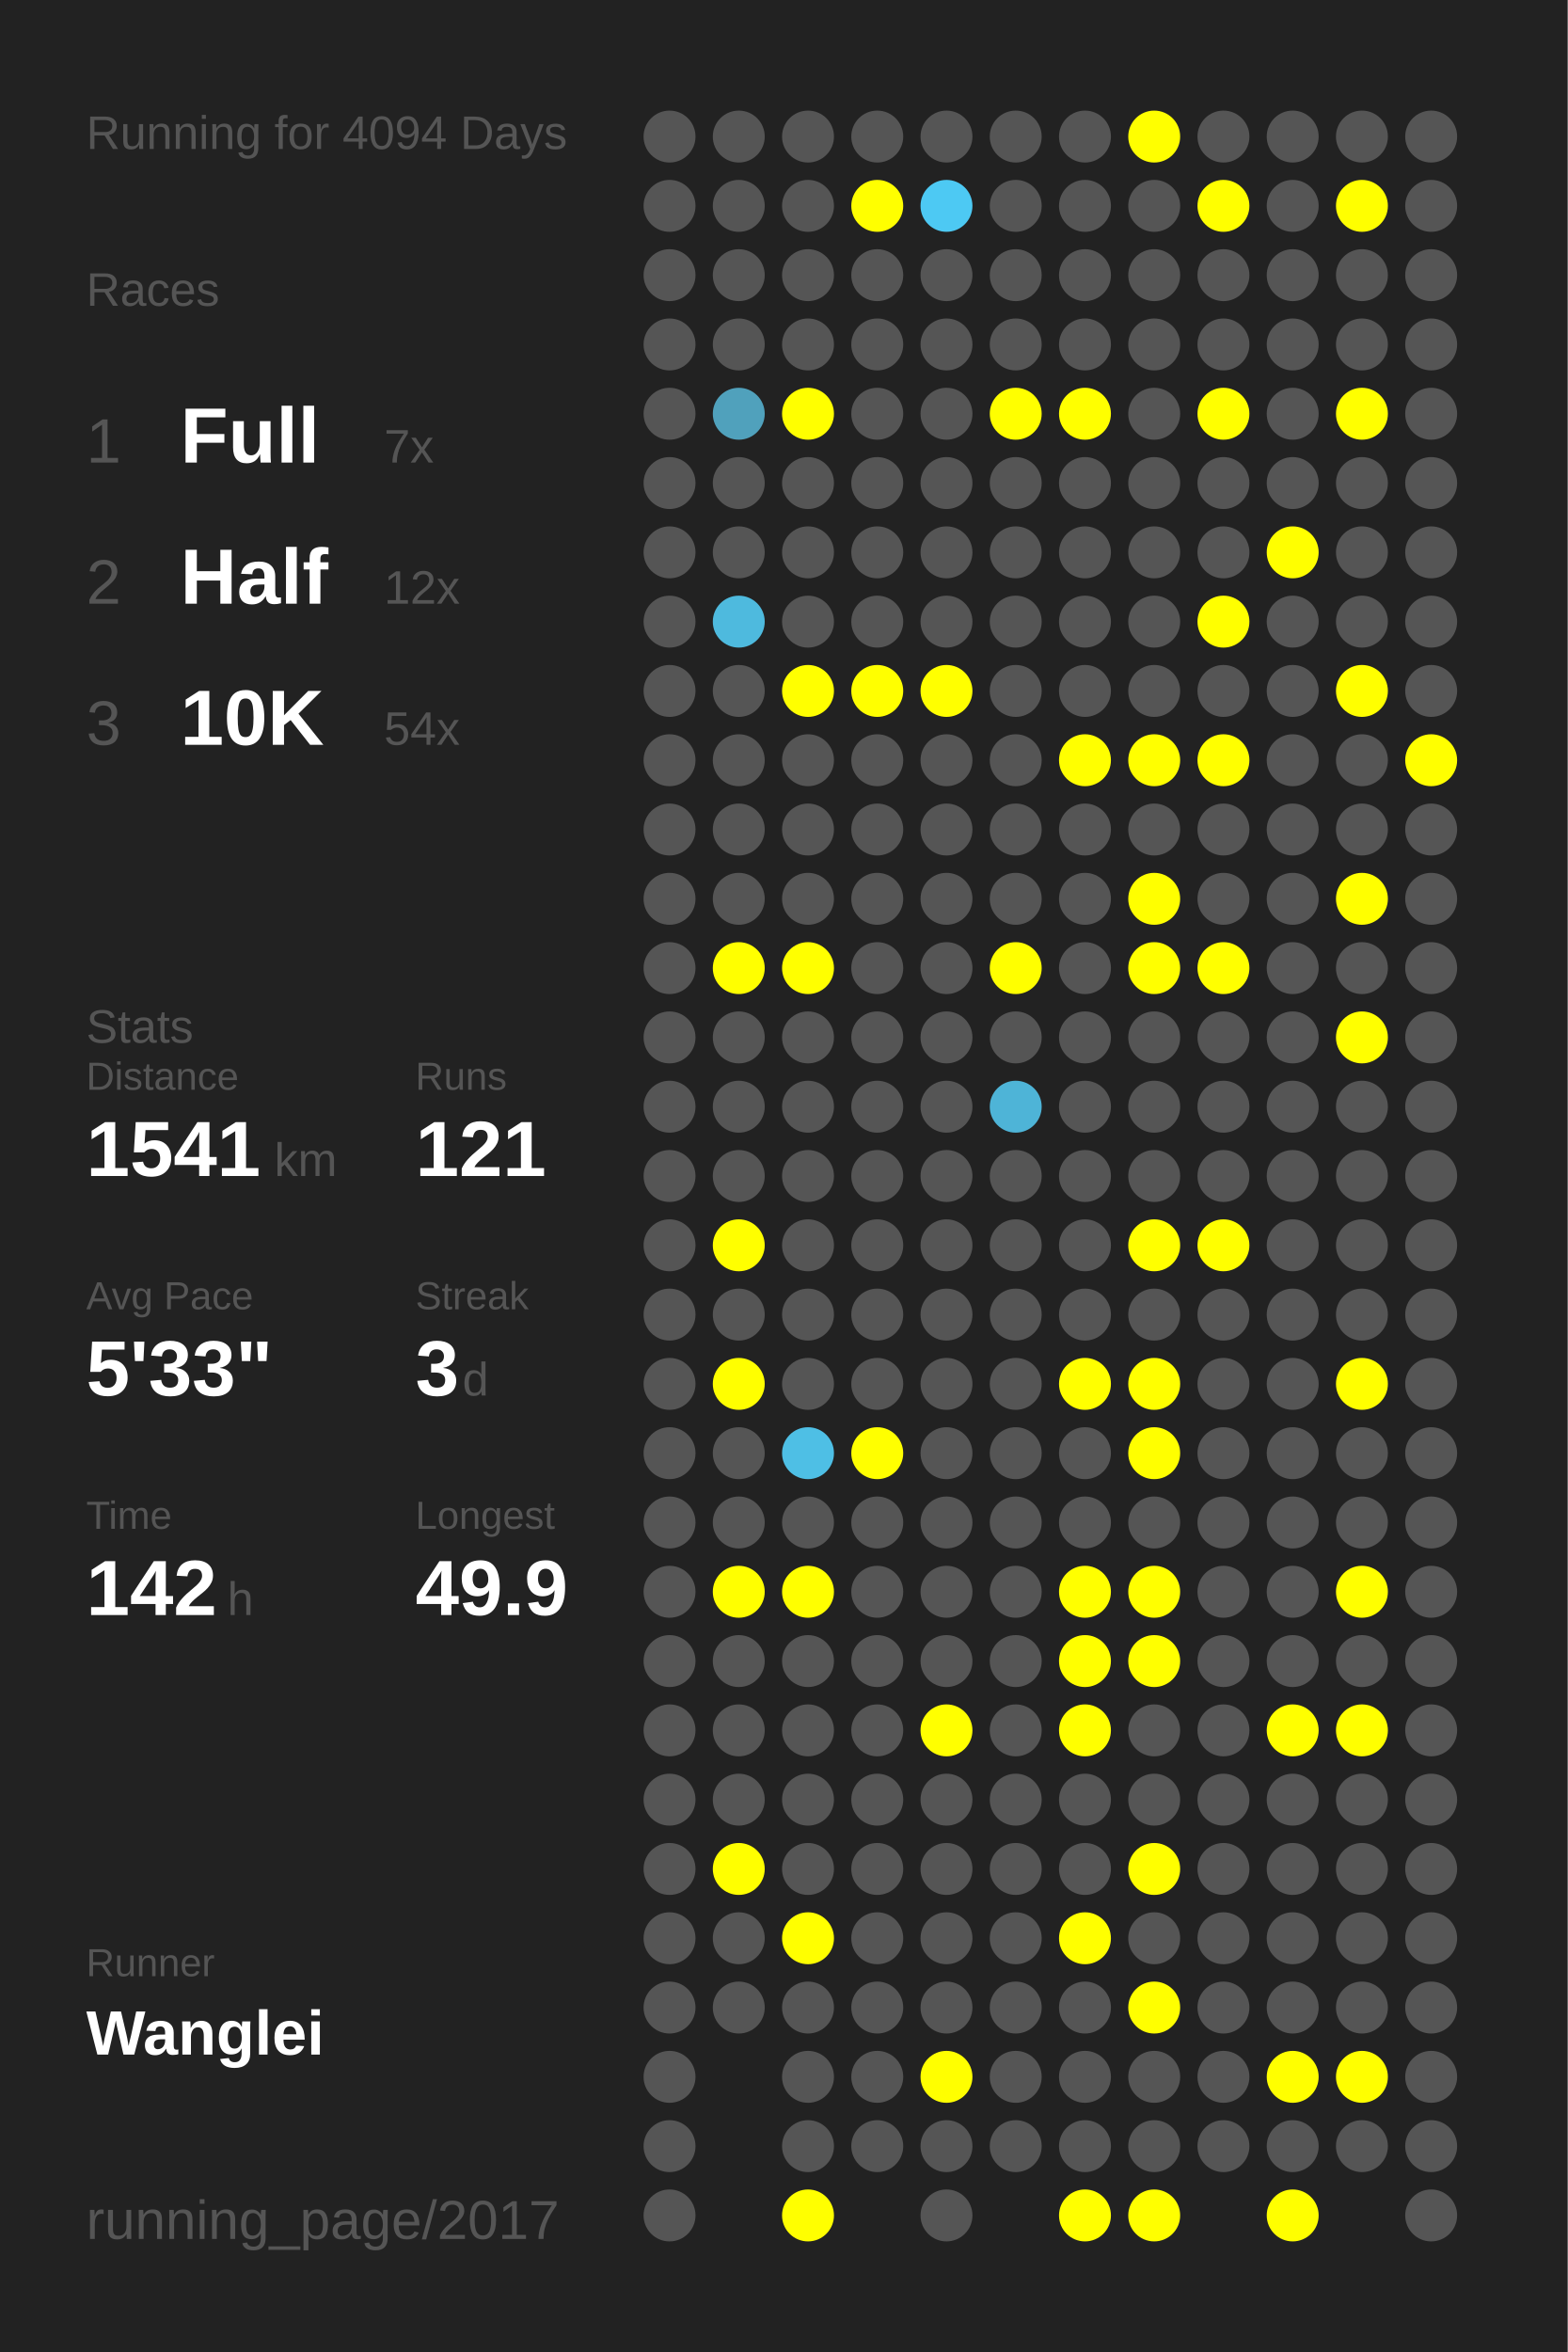
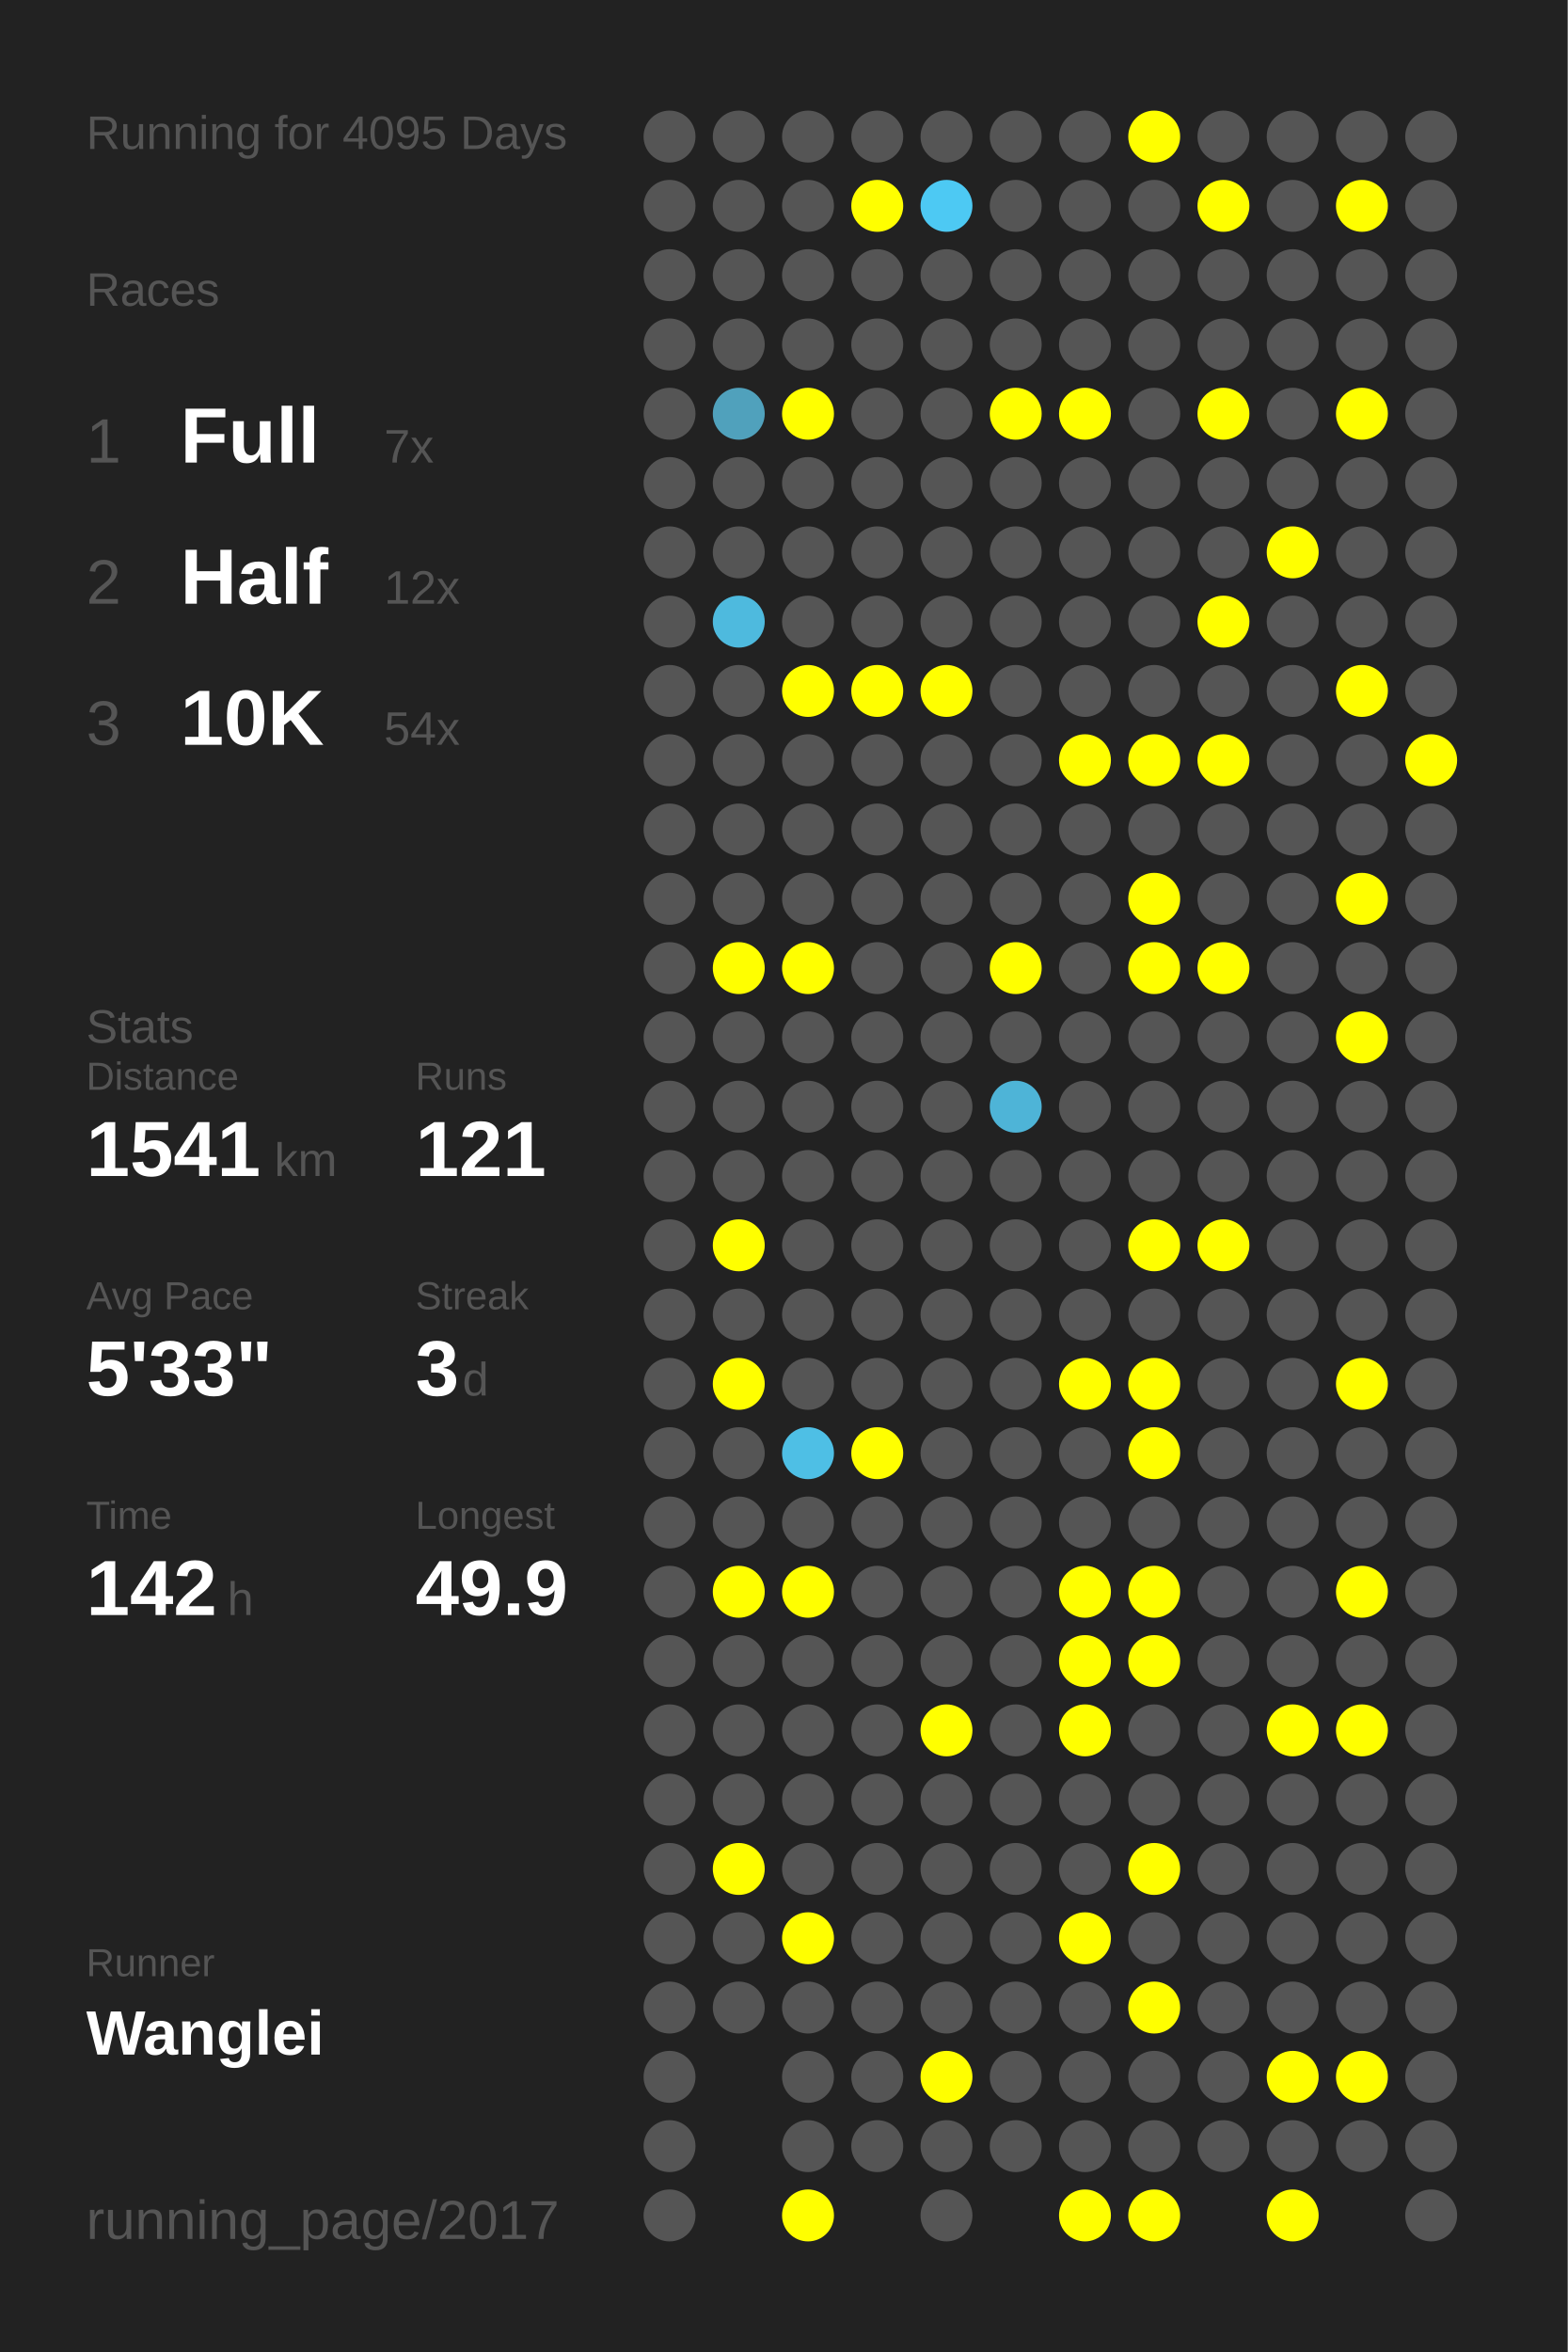
<svg xmlns="http://www.w3.org/2000/svg" baseProfile="full" height="300mm" version="1.1" viewBox="0,0,200,300" width="200mm">
  <defs />
  <rect fill="#222222" height="300" width="200" x="0" y="0" />
-   <text fill="#555555" style="font-size:6px; font-family:Arial;" x="11" y="19">Running for 4094 Days</text>
+   <text fill="#555555" style="font-size:6px; font-family:Arial;" x="11" y="19">Running for 4095 Days</text>
  <text fill="#555555" style="font-size:6px; font-family:Arial;" x="11" y="39">Races</text>
  <text fill="#555555" style="font-size:8px; font-family:Arial;" x="11" y="59">1</text>
  <text fill="#FFFFFF" style="font-size:10px; font-family:Arial; font-weight:bold;" x="23" y="59">Full</text>
  <text fill="#555555" style="font-size:6px; font-family:Arial;" x="49" y="59">7x</text>
  <text fill="#555555" style="font-size:8px; font-family:Arial;" x="11" y="77">2</text>
  <text fill="#FFFFFF" style="font-size:10px; font-family:Arial; font-weight:bold;" x="23" y="77">Half</text>
  <text fill="#555555" style="font-size:6px; font-family:Arial;" x="49" y="77">12x</text>
  <text fill="#555555" style="font-size:8px; font-family:Arial;" x="11" y="95">3</text>
  <text fill="#FFFFFF" style="font-size:10px; font-family:Arial; font-weight:bold;" x="23" y="95">10K</text>
  <text fill="#555555" style="font-size:6px; font-family:Arial;" x="49" y="95">54x</text>
  <text fill="#555555" style="font-size:6px; font-family:Arial;" x="11" y="133">Stats</text>
  <text fill="#555555" style="font-size:5px; font-family:Arial;" x="11" y="139">Distance</text>
  <text fill="#FFFFFF" style="font-size:10px; font-family:Arial; font-weight:bold;" x="11" y="150">1541</text>
  <text fill="#555555" style="font-size:6px; font-family:Arial;" x="35" y="150">km</text>
  <text fill="#555555" style="font-size:5px; font-family:Arial;" x="53" y="139">Runs</text>
  <text fill="#FFFFFF" style="font-size:10px; font-family:Arial; font-weight:bold;" x="53" y="150">121</text>
  <text fill="#555555" style="font-size:5px; font-family:Arial;" x="11" y="167">Avg Pace</text>
  <text fill="#FFFFFF" style="font-size:10px; font-family:Arial; font-weight:bold;" x="11" y="178">5'33"</text>
  <text fill="#555555" style="font-size:5px; font-family:Arial;" x="53" y="167">Streak</text>
  <text fill="#FFFFFF" style="font-size:10px; font-family:Arial; font-weight:bold;" x="53" y="178">3</text>
  <text fill="#555555" style="font-size:6px; font-family:Arial;" x="59" y="178">d</text>
  <text fill="#555555" style="font-size:5px; font-family:Arial;" x="11" y="195">Time</text>
  <text fill="#FFFFFF" style="font-size:10px; font-family:Arial; font-weight:bold;" x="11" y="206">142</text>
  <text fill="#555555" style="font-size:6px; font-family:Arial;" x="29" y="206">h</text>
  <text fill="#555555" style="font-size:5px; font-family:Arial;" x="53" y="195">Longest</text>
  <text fill="#FFFFFF" style="font-size:10px; font-family:Arial; font-weight:bold;" x="53" y="206">49.9</text>
  <text fill="#555555" style="font-size:5px; font-family:Arial;" x="11" y="252.065">Runner</text>
  <text fill="#FFFFFF" style="font-size:8px; font-family:Arial; font-weight:bold;" x="11" y="262.065">Wanglei</text>
  <text fill="#555555" style="font-size:7px; font-family:Arial;" x="11" y="285.581">running_page/2017</text>
  <circle cx="85.417" cy="17.419" fill="#555555" r="3.312" />
  <circle cx="85.417" cy="26.258" fill="#555555" r="3.312" />
  <circle cx="85.417" cy="35.097" fill="#555555" r="3.312" />
  <circle cx="85.417" cy="43.935" fill="#555555" r="3.312" />
  <circle cx="85.417" cy="52.774" fill="#555555" r="3.312" />
  <circle cx="85.417" cy="61.613" fill="#555555" r="3.312" />
  <circle cx="85.417" cy="70.452" fill="#555555" r="3.312" />
  <circle cx="85.417" cy="79.29" fill="#555555" r="3.312" />
  <circle cx="85.417" cy="88.129" fill="#555555" r="3.312" />
  <circle cx="85.417" cy="96.968" fill="#555555" r="3.312" />
  <circle cx="85.417" cy="105.806" fill="#555555" r="3.312" />
  <circle cx="85.417" cy="114.645" fill="#555555" r="3.312" />
  <circle cx="85.417" cy="123.484" fill="#555555" r="3.312" />
  <circle cx="85.417" cy="132.323" fill="#555555" r="3.312" />
  <circle cx="85.417" cy="141.161" fill="#555555" r="3.312" />
  <circle cx="85.417" cy="150" fill="#555555" r="3.312" />
  <circle cx="85.417" cy="158.839" fill="#555555" r="3.312" />
  <circle cx="85.417" cy="167.677" fill="#555555" r="3.312" />
  <circle cx="85.417" cy="176.516" fill="#555555" r="3.312" />
  <circle cx="85.417" cy="185.355" fill="#555555" r="3.312" />
  <circle cx="85.417" cy="194.194" fill="#555555" r="3.312" />
  <circle cx="85.417" cy="203.032" fill="#555555" r="3.312" />
  <circle cx="85.417" cy="211.871" fill="#555555" r="3.312" />
  <circle cx="85.417" cy="220.71" fill="#555555" r="3.312" />
  <circle cx="85.417" cy="229.548" fill="#555555" r="3.312" />
  <circle cx="85.417" cy="238.387" fill="#555555" r="3.312" />
  <circle cx="85.417" cy="247.226" fill="#555555" r="3.312" />
  <circle cx="85.417" cy="256.065" fill="#555555" r="3.312" />
  <circle cx="85.417" cy="264.903" fill="#555555" r="3.312" />
  <circle cx="85.417" cy="273.742" fill="#555555" r="3.312" />
  <circle cx="85.417" cy="282.581" fill="#555555" r="3.312" />
  <circle cx="94.25" cy="17.419" fill="#555555" r="3.312" />
  <circle cx="94.25" cy="26.258" fill="#555555" r="3.312" />
  <circle cx="94.25" cy="35.097" fill="#555555" r="3.312" />
  <circle cx="94.25" cy="43.935" fill="#555555" r="3.312" />
  <circle cx="94.25" cy="52.774" fill="#50a1bc" r="3.312" />
  <circle cx="94.25" cy="61.613" fill="#555555" r="3.312" />
  <circle cx="94.25" cy="70.452" fill="#555555" r="3.312" />
  <circle cx="94.25" cy="79.29" fill="#4ebade" r="3.312" />
  <circle cx="94.25" cy="88.129" fill="#555555" r="3.312" />
  <circle cx="94.25" cy="96.968" fill="#555555" r="3.312" />
  <circle cx="94.25" cy="105.806" fill="#555555" r="3.312" />
  <circle cx="94.25" cy="114.645" fill="#555555" r="3.312" />
  <circle cx="94.25" cy="123.484" fill="#FFFF00" r="3.312" />
  <circle cx="94.25" cy="132.323" fill="#555555" r="3.312" />
  <circle cx="94.25" cy="141.161" fill="#555555" r="3.312" />
  <circle cx="94.25" cy="150" fill="#555555" r="3.312" />
  <circle cx="94.25" cy="158.839" fill="#FFFF00" r="3.312" />
  <circle cx="94.25" cy="167.677" fill="#555555" r="3.312" />
  <circle cx="94.25" cy="176.516" fill="#FFFF00" r="3.312" />
  <circle cx="94.25" cy="185.355" fill="#555555" r="3.312" />
  <circle cx="94.25" cy="194.194" fill="#555555" r="3.312" />
  <circle cx="94.25" cy="203.032" fill="#FFFF00" r="3.312" />
  <circle cx="94.25" cy="211.871" fill="#555555" r="3.312" />
  <circle cx="94.25" cy="220.71" fill="#555555" r="3.312" />
  <circle cx="94.25" cy="229.548" fill="#555555" r="3.312" />
  <circle cx="94.25" cy="238.387" fill="#FFFF00" r="3.312" />
  <circle cx="94.25" cy="247.226" fill="#555555" r="3.312" />
  <circle cx="94.25" cy="256.065" fill="#555555" r="3.312" />
  <circle cx="103.083" cy="17.419" fill="#555555" r="3.312" />
  <circle cx="103.083" cy="26.258" fill="#555555" r="3.312" />
  <circle cx="103.083" cy="35.097" fill="#555555" r="3.312" />
  <circle cx="103.083" cy="43.935" fill="#555555" r="3.312" />
  <circle cx="103.083" cy="52.774" fill="#FFFF00" r="3.312" />
  <circle cx="103.083" cy="61.613" fill="#555555" r="3.312" />
  <circle cx="103.083" cy="70.452" fill="#555555" r="3.312" />
  <circle cx="103.083" cy="79.29" fill="#555555" r="3.312" />
  <circle cx="103.083" cy="88.129" fill="#FFFF00" r="3.312" />
  <circle cx="103.083" cy="96.968" fill="#555555" r="3.312" />
  <circle cx="103.083" cy="105.806" fill="#555555" r="3.312" />
  <circle cx="103.083" cy="114.645" fill="#555555" r="3.312" />
  <circle cx="103.083" cy="123.484" fill="#FFFF00" r="3.312" />
  <circle cx="103.083" cy="132.323" fill="#555555" r="3.312" />
  <circle cx="103.083" cy="141.161" fill="#555555" r="3.312" />
  <circle cx="103.083" cy="150" fill="#555555" r="3.312" />
  <circle cx="103.083" cy="158.839" fill="#555555" r="3.312" />
  <circle cx="103.083" cy="167.677" fill="#555555" r="3.312" />
  <circle cx="103.083" cy="176.516" fill="#555555" r="3.312" />
  <circle cx="103.083" cy="185.355" fill="#4ebfe5" r="3.312" />
  <circle cx="103.083" cy="194.194" fill="#555555" r="3.312" />
  <circle cx="103.083" cy="203.032" fill="#FFFF00" r="3.312" />
  <circle cx="103.083" cy="211.871" fill="#555555" r="3.312" />
  <circle cx="103.083" cy="220.71" fill="#555555" r="3.312" />
  <circle cx="103.083" cy="229.548" fill="#555555" r="3.312" />
  <circle cx="103.083" cy="238.387" fill="#555555" r="3.312" />
  <circle cx="103.083" cy="247.226" fill="#FFFF00" r="3.312" />
  <circle cx="103.083" cy="256.065" fill="#555555" r="3.312" />
  <circle cx="103.083" cy="264.903" fill="#555555" r="3.312" />
  <circle cx="103.083" cy="273.742" fill="#555555" r="3.312" />
  <circle cx="103.083" cy="282.581" fill="#FFFF00" r="3.312" />
  <circle cx="111.917" cy="17.419" fill="#555555" r="3.312" />
  <circle cx="111.917" cy="26.258" fill="#FFFF00" r="3.312" />
  <circle cx="111.917" cy="35.097" fill="#555555" r="3.312" />
  <circle cx="111.917" cy="43.935" fill="#555555" r="3.312" />
  <circle cx="111.917" cy="52.774" fill="#555555" r="3.312" />
  <circle cx="111.917" cy="61.613" fill="#555555" r="3.312" />
  <circle cx="111.917" cy="70.452" fill="#555555" r="3.312" />
  <circle cx="111.917" cy="79.29" fill="#555555" r="3.312" />
  <circle cx="111.917" cy="88.129" fill="#FFFF00" r="3.312" />
  <circle cx="111.917" cy="96.968" fill="#555555" r="3.312" />
  <circle cx="111.917" cy="105.806" fill="#555555" r="3.312" />
  <circle cx="111.917" cy="114.645" fill="#555555" r="3.312" />
  <circle cx="111.917" cy="123.484" fill="#555555" r="3.312" />
  <circle cx="111.917" cy="132.323" fill="#555555" r="3.312" />
  <circle cx="111.917" cy="141.161" fill="#555555" r="3.312" />
  <circle cx="111.917" cy="150" fill="#555555" r="3.312" />
  <circle cx="111.917" cy="158.839" fill="#555555" r="3.312" />
  <circle cx="111.917" cy="167.677" fill="#555555" r="3.312" />
  <circle cx="111.917" cy="176.516" fill="#555555" r="3.312" />
  <circle cx="111.917" cy="185.355" fill="#FFFF00" r="3.312" />
  <circle cx="111.917" cy="194.194" fill="#555555" r="3.312" />
  <circle cx="111.917" cy="203.032" fill="#555555" r="3.312" />
  <circle cx="111.917" cy="211.871" fill="#555555" r="3.312" />
  <circle cx="111.917" cy="220.71" fill="#555555" r="3.312" />
  <circle cx="111.917" cy="229.548" fill="#555555" r="3.312" />
  <circle cx="111.917" cy="238.387" fill="#555555" r="3.312" />
  <circle cx="111.917" cy="247.226" fill="#555555" r="3.312" />
  <circle cx="111.917" cy="256.065" fill="#555555" r="3.312" />
  <circle cx="111.917" cy="264.903" fill="#555555" r="3.312" />
  <circle cx="111.917" cy="273.742" fill="#555555" r="3.312" />
  <circle cx="120.75" cy="17.419" fill="#555555" r="3.312" />
  <circle cx="120.75" cy="26.258" fill="#4dc9f3" r="3.312" />
  <circle cx="120.75" cy="35.097" fill="#555555" r="3.312" />
  <circle cx="120.75" cy="43.935" fill="#555555" r="3.312" />
  <circle cx="120.75" cy="52.774" fill="#555555" r="3.312" />
  <circle cx="120.75" cy="61.613" fill="#555555" r="3.312" />
  <circle cx="120.75" cy="70.452" fill="#555555" r="3.312" />
  <circle cx="120.75" cy="79.29" fill="#555555" r="3.312" />
  <circle cx="120.75" cy="88.129" fill="#FFFF00" r="3.312" />
  <circle cx="120.75" cy="96.968" fill="#555555" r="3.312" />
  <circle cx="120.75" cy="105.806" fill="#555555" r="3.312" />
  <circle cx="120.75" cy="114.645" fill="#555555" r="3.312" />
  <circle cx="120.75" cy="123.484" fill="#555555" r="3.312" />
  <circle cx="120.75" cy="132.323" fill="#555555" r="3.312" />
  <circle cx="120.75" cy="141.161" fill="#555555" r="3.312" />
  <circle cx="120.75" cy="150" fill="#555555" r="3.312" />
  <circle cx="120.75" cy="158.839" fill="#555555" r="3.312" />
  <circle cx="120.75" cy="167.677" fill="#555555" r="3.312" />
  <circle cx="120.75" cy="176.516" fill="#555555" r="3.312" />
  <circle cx="120.75" cy="185.355" fill="#555555" r="3.312" />
  <circle cx="120.75" cy="194.194" fill="#555555" r="3.312" />
  <circle cx="120.75" cy="203.032" fill="#555555" r="3.312" />
  <circle cx="120.75" cy="211.871" fill="#555555" r="3.312" />
  <circle cx="120.75" cy="220.71" fill="#FFFF00" r="3.312" />
  <circle cx="120.75" cy="229.548" fill="#555555" r="3.312" />
  <circle cx="120.75" cy="238.387" fill="#555555" r="3.312" />
  <circle cx="120.75" cy="247.226" fill="#555555" r="3.312" />
  <circle cx="120.75" cy="256.065" fill="#555555" r="3.312" />
  <circle cx="120.75" cy="264.903" fill="#FFFF00" r="3.312" />
  <circle cx="120.75" cy="273.742" fill="#555555" r="3.312" />
  <circle cx="120.75" cy="282.581" fill="#555555" r="3.312" />
  <circle cx="129.583" cy="17.419" fill="#555555" r="3.312" />
  <circle cx="129.583" cy="26.258" fill="#555555" r="3.312" />
  <circle cx="129.583" cy="35.097" fill="#555555" r="3.312" />
  <circle cx="129.583" cy="43.935" fill="#555555" r="3.312" />
  <circle cx="129.583" cy="52.774" fill="#FFFF00" r="3.312" />
  <circle cx="129.583" cy="61.613" fill="#555555" r="3.312" />
  <circle cx="129.583" cy="70.452" fill="#555555" r="3.312" />
  <circle cx="129.583" cy="79.29" fill="#555555" r="3.312" />
  <circle cx="129.583" cy="88.129" fill="#555555" r="3.312" />
  <circle cx="129.583" cy="96.968" fill="#555555" r="3.312" />
  <circle cx="129.583" cy="105.806" fill="#555555" r="3.312" />
  <circle cx="129.583" cy="114.645" fill="#555555" r="3.312" />
  <circle cx="129.583" cy="123.484" fill="#FFFF00" r="3.312" />
  <circle cx="129.583" cy="132.323" fill="#555555" r="3.312" />
  <circle cx="129.583" cy="141.161" fill="#4eb4d7" r="3.312" />
  <circle cx="129.583" cy="150" fill="#555555" r="3.312" />
  <circle cx="129.583" cy="158.839" fill="#555555" r="3.312" />
  <circle cx="129.583" cy="167.677" fill="#555555" r="3.312" />
  <circle cx="129.583" cy="176.516" fill="#555555" r="3.312" />
  <circle cx="129.583" cy="185.355" fill="#555555" r="3.312" />
  <circle cx="129.583" cy="194.194" fill="#555555" r="3.312" />
  <circle cx="129.583" cy="203.032" fill="#555555" r="3.312" />
  <circle cx="129.583" cy="211.871" fill="#555555" r="3.312" />
  <circle cx="129.583" cy="220.71" fill="#555555" r="3.312" />
  <circle cx="129.583" cy="229.548" fill="#555555" r="3.312" />
  <circle cx="129.583" cy="238.387" fill="#555555" r="3.312" />
  <circle cx="129.583" cy="247.226" fill="#555555" r="3.312" />
  <circle cx="129.583" cy="256.065" fill="#555555" r="3.312" />
  <circle cx="129.583" cy="264.903" fill="#555555" r="3.312" />
  <circle cx="129.583" cy="273.742" fill="#555555" r="3.312" />
  <circle cx="138.417" cy="17.419" fill="#555555" r="3.312" />
  <circle cx="138.417" cy="26.258" fill="#555555" r="3.312" />
  <circle cx="138.417" cy="35.097" fill="#555555" r="3.312" />
  <circle cx="138.417" cy="43.935" fill="#555555" r="3.312" />
  <circle cx="138.417" cy="52.774" fill="#FFFF00" r="3.312" />
  <circle cx="138.417" cy="61.613" fill="#555555" r="3.312" />
  <circle cx="138.417" cy="70.452" fill="#555555" r="3.312" />
  <circle cx="138.417" cy="79.29" fill="#555555" r="3.312" />
  <circle cx="138.417" cy="88.129" fill="#555555" r="3.312" />
  <circle cx="138.417" cy="96.968" fill="#FFFF00" r="3.312" />
  <circle cx="138.417" cy="105.806" fill="#555555" r="3.312" />
  <circle cx="138.417" cy="114.645" fill="#555555" r="3.312" />
  <circle cx="138.417" cy="123.484" fill="#555555" r="3.312" />
  <circle cx="138.417" cy="132.323" fill="#555555" r="3.312" />
  <circle cx="138.417" cy="141.161" fill="#555555" r="3.312" />
  <circle cx="138.417" cy="150" fill="#555555" r="3.312" />
  <circle cx="138.417" cy="158.839" fill="#555555" r="3.312" />
  <circle cx="138.417" cy="167.677" fill="#555555" r="3.312" />
  <circle cx="138.417" cy="176.516" fill="#FFFF00" r="3.312" />
  <circle cx="138.417" cy="185.355" fill="#555555" r="3.312" />
  <circle cx="138.417" cy="194.194" fill="#555555" r="3.312" />
  <circle cx="138.417" cy="203.032" fill="#FFFF00" r="3.312" />
  <circle cx="138.417" cy="211.871" fill="#FFFF00" r="3.312" />
  <circle cx="138.417" cy="220.71" fill="#FFFF00" r="3.312" />
  <circle cx="138.417" cy="229.548" fill="#555555" r="3.312" />
  <circle cx="138.417" cy="238.387" fill="#555555" r="3.312" />
  <circle cx="138.417" cy="247.226" fill="#FFFF00" r="3.312" />
  <circle cx="138.417" cy="256.065" fill="#555555" r="3.312" />
  <circle cx="138.417" cy="264.903" fill="#555555" r="3.312" />
  <circle cx="138.417" cy="273.742" fill="#555555" r="3.312" />
  <circle cx="138.417" cy="282.581" fill="#FFFF00" r="3.312" />
  <circle cx="147.25" cy="17.419" fill="#FFFF00" r="3.312" />
  <circle cx="147.25" cy="26.258" fill="#555555" r="3.312" />
  <circle cx="147.25" cy="35.097" fill="#555555" r="3.312" />
  <circle cx="147.25" cy="43.935" fill="#555555" r="3.312" />
  <circle cx="147.25" cy="52.774" fill="#555555" r="3.312" />
  <circle cx="147.25" cy="61.613" fill="#555555" r="3.312" />
  <circle cx="147.25" cy="70.452" fill="#555555" r="3.312" />
  <circle cx="147.25" cy="79.29" fill="#555555" r="3.312" />
  <circle cx="147.25" cy="88.129" fill="#555555" r="3.312" />
  <circle cx="147.25" cy="96.968" fill="#FFFF00" r="3.312" />
  <circle cx="147.25" cy="105.806" fill="#555555" r="3.312" />
  <circle cx="147.25" cy="114.645" fill="#FFFF00" r="3.312" />
  <circle cx="147.25" cy="123.484" fill="#FFFF00" r="3.312" />
  <circle cx="147.25" cy="132.323" fill="#555555" r="3.312" />
  <circle cx="147.25" cy="141.161" fill="#555555" r="3.312" />
  <circle cx="147.25" cy="150" fill="#555555" r="3.312" />
  <circle cx="147.25" cy="158.839" fill="#FFFF00" r="3.312" />
  <circle cx="147.25" cy="167.677" fill="#555555" r="3.312" />
  <circle cx="147.25" cy="176.516" fill="#FFFF00" r="3.312" />
  <circle cx="147.25" cy="185.355" fill="#FFFF00" r="3.312" />
  <circle cx="147.25" cy="194.194" fill="#555555" r="3.312" />
  <circle cx="147.25" cy="203.032" fill="#FFFF00" r="3.312" />
  <circle cx="147.25" cy="211.871" fill="#FFFF00" r="3.312" />
  <circle cx="147.25" cy="220.71" fill="#555555" r="3.312" />
  <circle cx="147.25" cy="229.548" fill="#555555" r="3.312" />
  <circle cx="147.25" cy="238.387" fill="#FFFF00" r="3.312" />
  <circle cx="147.25" cy="247.226" fill="#555555" r="3.312" />
  <circle cx="147.25" cy="256.065" fill="#FFFF00" r="3.312" />
  <circle cx="147.25" cy="264.903" fill="#555555" r="3.312" />
  <circle cx="147.25" cy="273.742" fill="#555555" r="3.312" />
  <circle cx="147.25" cy="282.581" fill="#FFFF00" r="3.312" />
  <circle cx="156.083" cy="17.419" fill="#555555" r="3.312" />
  <circle cx="156.083" cy="26.258" fill="#FFFF00" r="3.312" />
  <circle cx="156.083" cy="35.097" fill="#555555" r="3.312" />
  <circle cx="156.083" cy="43.935" fill="#555555" r="3.312" />
  <circle cx="156.083" cy="52.774" fill="#FFFF00" r="3.312" />
  <circle cx="156.083" cy="61.613" fill="#555555" r="3.312" />
  <circle cx="156.083" cy="70.452" fill="#555555" r="3.312" />
  <circle cx="156.083" cy="79.29" fill="#FFFF00" r="3.312" />
  <circle cx="156.083" cy="88.129" fill="#555555" r="3.312" />
  <circle cx="156.083" cy="96.968" fill="#FFFF00" r="3.312" />
  <circle cx="156.083" cy="105.806" fill="#555555" r="3.312" />
  <circle cx="156.083" cy="114.645" fill="#555555" r="3.312" />
  <circle cx="156.083" cy="123.484" fill="#FFFF00" r="3.312" />
  <circle cx="156.083" cy="132.323" fill="#555555" r="3.312" />
  <circle cx="156.083" cy="141.161" fill="#555555" r="3.312" />
  <circle cx="156.083" cy="150" fill="#555555" r="3.312" />
  <circle cx="156.083" cy="158.839" fill="#FFFF00" r="3.312" />
  <circle cx="156.083" cy="167.677" fill="#555555" r="3.312" />
  <circle cx="156.083" cy="176.516" fill="#555555" r="3.312" />
  <circle cx="156.083" cy="185.355" fill="#555555" r="3.312" />
  <circle cx="156.083" cy="194.194" fill="#555555" r="3.312" />
  <circle cx="156.083" cy="203.032" fill="#555555" r="3.312" />
  <circle cx="156.083" cy="211.871" fill="#555555" r="3.312" />
  <circle cx="156.083" cy="220.71" fill="#555555" r="3.312" />
  <circle cx="156.083" cy="229.548" fill="#555555" r="3.312" />
  <circle cx="156.083" cy="238.387" fill="#555555" r="3.312" />
  <circle cx="156.083" cy="247.226" fill="#555555" r="3.312" />
  <circle cx="156.083" cy="256.065" fill="#555555" r="3.312" />
  <circle cx="156.083" cy="264.903" fill="#555555" r="3.312" />
  <circle cx="156.083" cy="273.742" fill="#555555" r="3.312" />
  <circle cx="164.917" cy="17.419" fill="#555555" r="3.312" />
  <circle cx="164.917" cy="26.258" fill="#555555" r="3.312" />
  <circle cx="164.917" cy="35.097" fill="#555555" r="3.312" />
  <circle cx="164.917" cy="43.935" fill="#555555" r="3.312" />
  <circle cx="164.917" cy="52.774" fill="#555555" r="3.312" />
  <circle cx="164.917" cy="61.613" fill="#555555" r="3.312" />
  <circle cx="164.917" cy="70.452" fill="#FFFF00" r="3.312" />
  <circle cx="164.917" cy="79.29" fill="#555555" r="3.312" />
  <circle cx="164.917" cy="88.129" fill="#555555" r="3.312" />
  <circle cx="164.917" cy="96.968" fill="#555555" r="3.312" />
  <circle cx="164.917" cy="105.806" fill="#555555" r="3.312" />
  <circle cx="164.917" cy="114.645" fill="#555555" r="3.312" />
  <circle cx="164.917" cy="123.484" fill="#555555" r="3.312" />
  <circle cx="164.917" cy="132.323" fill="#555555" r="3.312" />
  <circle cx="164.917" cy="141.161" fill="#555555" r="3.312" />
  <circle cx="164.917" cy="150" fill="#555555" r="3.312" />
  <circle cx="164.917" cy="158.839" fill="#555555" r="3.312" />
  <circle cx="164.917" cy="167.677" fill="#555555" r="3.312" />
  <circle cx="164.917" cy="176.516" fill="#555555" r="3.312" />
  <circle cx="164.917" cy="185.355" fill="#555555" r="3.312" />
  <circle cx="164.917" cy="194.194" fill="#555555" r="3.312" />
  <circle cx="164.917" cy="203.032" fill="#555555" r="3.312" />
  <circle cx="164.917" cy="211.871" fill="#555555" r="3.312" />
  <circle cx="164.917" cy="220.71" fill="#FFFF00" r="3.312" />
  <circle cx="164.917" cy="229.548" fill="#555555" r="3.312" />
  <circle cx="164.917" cy="238.387" fill="#555555" r="3.312" />
  <circle cx="164.917" cy="247.226" fill="#555555" r="3.312" />
  <circle cx="164.917" cy="256.065" fill="#555555" r="3.312" />
  <circle cx="164.917" cy="264.903" fill="#FFFF00" r="3.312" />
  <circle cx="164.917" cy="273.742" fill="#555555" r="3.312" />
  <circle cx="164.917" cy="282.581" fill="#FFFF00" r="3.312" />
  <circle cx="173.75" cy="17.419" fill="#555555" r="3.312" />
  <circle cx="173.75" cy="26.258" fill="#FFFF00" r="3.312" />
  <circle cx="173.75" cy="35.097" fill="#555555" r="3.312" />
  <circle cx="173.75" cy="43.935" fill="#555555" r="3.312" />
  <circle cx="173.75" cy="52.774" fill="#FFFF00" r="3.312" />
  <circle cx="173.75" cy="61.613" fill="#555555" r="3.312" />
  <circle cx="173.75" cy="70.452" fill="#555555" r="3.312" />
  <circle cx="173.75" cy="79.29" fill="#555555" r="3.312" />
  <circle cx="173.75" cy="88.129" fill="#FFFF00" r="3.312" />
  <circle cx="173.75" cy="96.968" fill="#555555" r="3.312" />
  <circle cx="173.75" cy="105.806" fill="#555555" r="3.312" />
  <circle cx="173.75" cy="114.645" fill="#FFFF00" r="3.312" />
  <circle cx="173.75" cy="123.484" fill="#555555" r="3.312" />
  <circle cx="173.75" cy="132.323" fill="#FFFF00" r="3.312" />
  <circle cx="173.75" cy="141.161" fill="#555555" r="3.312" />
  <circle cx="173.75" cy="150" fill="#555555" r="3.312" />
  <circle cx="173.75" cy="158.839" fill="#555555" r="3.312" />
  <circle cx="173.75" cy="167.677" fill="#555555" r="3.312" />
  <circle cx="173.75" cy="176.516" fill="#FFFF00" r="3.312" />
  <circle cx="173.75" cy="185.355" fill="#555555" r="3.312" />
  <circle cx="173.75" cy="194.194" fill="#555555" r="3.312" />
  <circle cx="173.75" cy="203.032" fill="#FFFF00" r="3.312" />
  <circle cx="173.75" cy="211.871" fill="#555555" r="3.312" />
  <circle cx="173.75" cy="220.71" fill="#FFFF00" r="3.312" />
  <circle cx="173.75" cy="229.548" fill="#555555" r="3.312" />
  <circle cx="173.75" cy="238.387" fill="#555555" r="3.312" />
  <circle cx="173.75" cy="247.226" fill="#555555" r="3.312" />
  <circle cx="173.75" cy="256.065" fill="#555555" r="3.312" />
  <circle cx="173.75" cy="264.903" fill="#FFFF00" r="3.312" />
  <circle cx="173.75" cy="273.742" fill="#555555" r="3.312" />
  <circle cx="182.583" cy="17.419" fill="#555555" r="3.312" />
  <circle cx="182.583" cy="26.258" fill="#555555" r="3.312" />
  <circle cx="182.583" cy="35.097" fill="#555555" r="3.312" />
  <circle cx="182.583" cy="43.935" fill="#555555" r="3.312" />
  <circle cx="182.583" cy="52.774" fill="#555555" r="3.312" />
  <circle cx="182.583" cy="61.613" fill="#555555" r="3.312" />
  <circle cx="182.583" cy="70.452" fill="#555555" r="3.312" />
  <circle cx="182.583" cy="79.29" fill="#555555" r="3.312" />
  <circle cx="182.583" cy="88.129" fill="#555555" r="3.312" />
  <circle cx="182.583" cy="96.968" fill="#FFFF00" r="3.312" />
  <circle cx="182.583" cy="105.806" fill="#555555" r="3.312" />
  <circle cx="182.583" cy="114.645" fill="#555555" r="3.312" />
  <circle cx="182.583" cy="123.484" fill="#555555" r="3.312" />
  <circle cx="182.583" cy="132.323" fill="#555555" r="3.312" />
  <circle cx="182.583" cy="141.161" fill="#555555" r="3.312" />
  <circle cx="182.583" cy="150" fill="#555555" r="3.312" />
  <circle cx="182.583" cy="158.839" fill="#555555" r="3.312" />
  <circle cx="182.583" cy="167.677" fill="#555555" r="3.312" />
  <circle cx="182.583" cy="176.516" fill="#555555" r="3.312" />
  <circle cx="182.583" cy="185.355" fill="#555555" r="3.312" />
  <circle cx="182.583" cy="194.194" fill="#555555" r="3.312" />
  <circle cx="182.583" cy="203.032" fill="#555555" r="3.312" />
  <circle cx="182.583" cy="211.871" fill="#555555" r="3.312" />
  <circle cx="182.583" cy="220.71" fill="#555555" r="3.312" />
  <circle cx="182.583" cy="229.548" fill="#555555" r="3.312" />
  <circle cx="182.583" cy="238.387" fill="#555555" r="3.312" />
  <circle cx="182.583" cy="247.226" fill="#555555" r="3.312" />
  <circle cx="182.583" cy="256.065" fill="#555555" r="3.312" />
  <circle cx="182.583" cy="264.903" fill="#555555" r="3.312" />
  <circle cx="182.583" cy="273.742" fill="#555555" r="3.312" />
  <circle cx="182.583" cy="282.581" fill="#555555" r="3.312" />
</svg>
